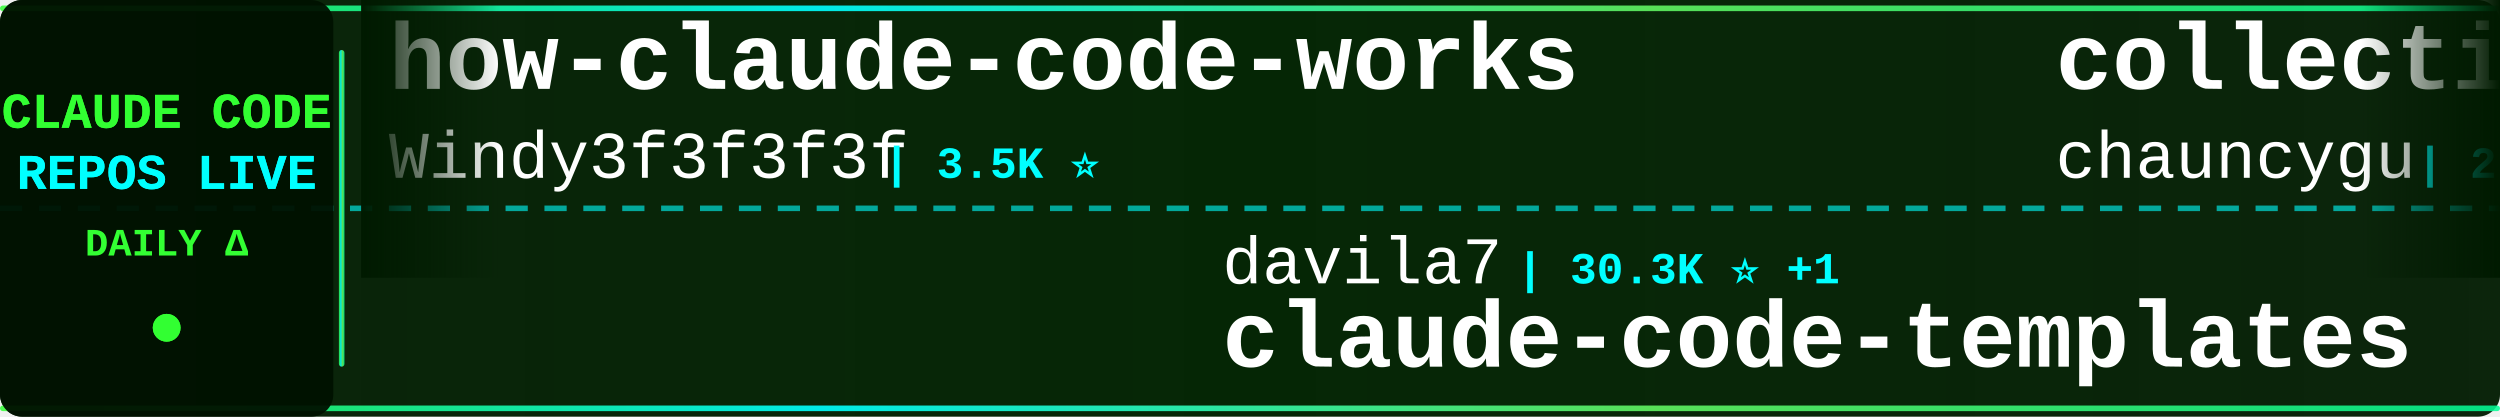
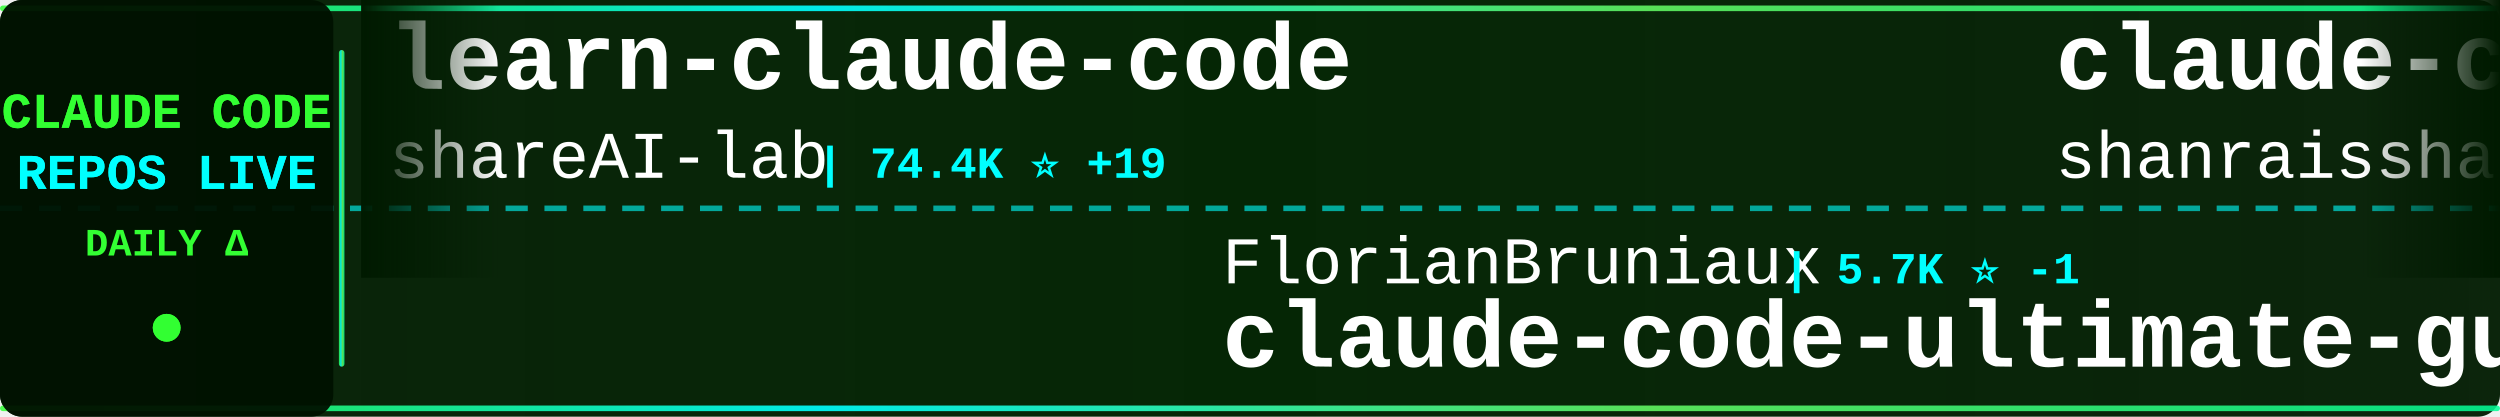
<svg xmlns="http://www.w3.org/2000/svg" width="900" height="150">
  <defs>
    <linearGradient id="tickerBg" x1="0%" y1="0%" x2="100%" y2="0%">
      <stop offset="0%" style="stop-color:#001a00;stop-opacity:0.95" />
      <stop offset="50%" style="stop-color:#002200;stop-opacity:0.98" />
      <stop offset="100%" style="stop-color:#001a00;stop-opacity:0.95" />
    </linearGradient>
    <linearGradient id="borderGrad" x1="0%" y1="0%" x2="100%" y2="0%">
      <stop offset="0%" style="stop-color:#33ff33;stop-opacity:0.85">
        <animate attributeName="stop-opacity" values="0.85;1;0.85" dur="2s" repeatCount="indefinite" />
      </stop>
      <stop offset="33%" style="stop-color:#00ffff;stop-opacity:0.9">
        <animate attributeName="stop-opacity" values="0.9;1;0.9" dur="2.2s" repeatCount="indefinite" />
      </stop>
      <stop offset="66%" style="stop-color:#66ff66;stop-opacity:0.85">
        <animate attributeName="stop-opacity" values="0.85;1;0.85" dur="1.8s" repeatCount="indefinite" />
      </stop>
      <stop offset="100%" style="stop-color:#00ff99;stop-opacity:0.85">
        <animate attributeName="stop-opacity" values="0.85;1;0.85" dur="2s" repeatCount="indefinite" />
      </stop>
    </linearGradient>
    <filter id="textGlow">
      <feGaussianBlur stdDeviation="0.1" result="coloredBlur" />
      <feMerge>
        <feMergeNode in="coloredBlur" />
        <feMergeNode in="SourceGraphic" />
      </feMerge>
    </filter>
    <filter id="metricGlow">
      <feGaussianBlur stdDeviation="0.2" result="coloredBlur" />
      <feMerge>
        <feMergeNode in="coloredBlur" />
        <feMergeNode in="SourceGraphic" />
      </feMerge>
    </filter>
    <linearGradient id="leftFade" x1="0%" y1="0%" x2="100%" y2="0%">
      <stop offset="0%" style="stop-color:#001a00;stop-opacity:1" />
      <stop offset="100%" style="stop-color:#001a00;stop-opacity:0" />
    </linearGradient>
    <linearGradient id="rightFade" x1="0%" y1="0%" x2="100%" y2="0%">
      <stop offset="0%" style="stop-color:#001a00;stop-opacity:0" />
      <stop offset="100%" style="stop-color:#001a00;stop-opacity:1" />
    </linearGradient>
  </defs>
  <rect width="900" height="150" fill="url(#tickerBg)" rx="8" />
  <rect x="0" y="2" width="900" height="2" fill="url(#borderGrad)" rx="1" />
  <rect x="0" y="146" width="900" height="2" fill="url(#borderGrad)" rx="1" />
  <line x1="0" y1="75" x2="900" y2="75" stroke="#00ffff" stroke-width="2" stroke-dasharray="8 6" opacity="0.6" />
  <rect x="0" y="0" width="120" height="150" fill="#001100" opacity="0.95" rx="8" />
  <text x="60" y="46" font-family="'Courier New', monospace" font-size="18" font-weight="bold" fill="#33ff33" text-anchor="middle" filter="url(#textGlow)">
    CLAUDE CODE
  </text>
  <text x="60" y="68" font-family="'Courier New', monospace" font-size="18" font-weight="bold" fill="#00ffff" text-anchor="middle" filter="url(#textGlow)">
    REPOS LIVE
  </text>
  <text x="60" y="92" font-family="'Courier New', monospace" font-size="14" font-weight="bold" fill="#33ff33" text-anchor="middle">
    DAILY Δ
  </text>
  <circle cx="60" cy="118" r="5" fill="#33ff33" filter="url(#metricGlow)">
    <animate attributeName="r" values="4;6;4" dur="1.5s" repeatCount="indefinite" />
    <animate attributeName="opacity" values="0.6;1;0.6" dur="1.5s" repeatCount="indefinite" />
  </circle>
  <rect x="122" y="18" width="2" height="114" fill="url(#borderGrad)" rx="1" />
  <clipPath id="tickerClip">
    <rect x="130" y="0" width="770" height="150" />
  </clipPath>
  <g clip-path="url(#tickerClip)">
    <g id="tickerItems">
      <animateTransform attributeName="transform" attributeType="XML" type="translate" from="0 0" to="-3000 0" dur="54s" repeatCount="indefinite" />
      <g transform="translate(0, 0)">
-         <text x="140" y="32" font-family="'Courier New', monospace" font-size="34" font-weight="bold" fill="#ffffff">how-claude-code-works</text>
-         <text x="140" y="64" font-family="'Courier New', monospace" font-size="24" font-weight="normal" fill="#ffffff" opacity="1.0">Windy3f3f3f3f</text>
-         <text x="318" y="64" font-family="'Courier New', monospace" font-size="16" font-weight="bold" fill="#00ffff"> | 3.5K ⭐</text>
+         <text x="140" y="32" font-family="'Courier New', monospace" font-size="34" font-weight="bold" fill="#ffffff">learn-claude-code</text>
+         <text x="140" y="64" font-family="'Courier New', monospace" font-size="24" font-weight="normal" fill="#ffffff" opacity="1.0">shareAI-lab</text>
+         <text x="294" y="64" font-family="'Courier New', monospace" font-size="16" font-weight="bold" fill="#00ffff"> | 74.4K ⭐ +19</text>
      </g>
      <g transform="translate(300, 0)">
-         <text x="140" y="102" font-family="'Courier New', monospace" font-size="24" font-weight="normal" fill="#ffffff" opacity="1.0">davila7</text>
-         <text x="246" y="102" font-family="'Courier New', monospace" font-size="16" font-weight="bold" fill="#00ffff"> | 30.3K ⭐ +1</text>
-         <text x="140" y="132" font-family="'Courier New', monospace" font-size="34" font-weight="bold" fill="#ffffff">claude-code-templates</text>
+         <text x="140" y="102" font-family="'Courier New', monospace" font-size="24" font-weight="normal" fill="#ffffff" opacity="1.0">FlorianBruniaux</text>
+         <text x="342" y="102" font-family="'Courier New', monospace" font-size="16" font-weight="bold" fill="#00ffff"> | 5.7K ⭐ -1</text>
+         <text x="140" y="132" font-family="'Courier New', monospace" font-size="34" font-weight="bold" fill="#ffffff">claude-code-ultimate-gui...</text>
      </g>
      <g transform="translate(600, 0)">
-         <text x="140" y="32" font-family="'Courier New', monospace" font-size="34" font-weight="bold" fill="#ffffff">collection-claude-code-s...</text>
-         <text x="140" y="64" font-family="'Courier New', monospace" font-size="24" font-weight="normal" fill="#ffffff" opacity="1.0">chauncygu</text>
-         <text x="270" y="64" font-family="'Courier New', monospace" font-size="16" font-weight="bold" fill="#00ffff"> | 2.8K ⭐</text>
+         <text x="140" y="32" font-family="'Courier New', monospace" font-size="34" font-weight="bold" fill="#ffffff">claude-code-best-practic...</text>
+         <text x="140" y="64" font-family="'Courier New', monospace" font-size="24" font-weight="normal" fill="#ffffff" opacity="1.0">shanraisshan</text>
+         <text x="306" y="64" font-family="'Courier New', monospace" font-size="16" font-weight="bold" fill="#00ffff"> | 64.6K ⭐ +6</text>
      </g>
      <g transform="translate(900, 0)">
-         <text x="140" y="102" font-family="'Courier New', monospace" font-size="24" font-weight="normal" fill="#ffffff" opacity="1.0">shanraisshan</text>
-         <text x="306" y="102" font-family="'Courier New', monospace" font-size="16" font-weight="bold" fill="#00ffff"> | 64.6K ⭐ +4</text>
-         <text x="140" y="132" font-family="'Courier New', monospace" font-size="34" font-weight="bold" fill="#ffffff">claude-code-best-practic...</text>
+         <text x="140" y="102" font-family="'Courier New', monospace" font-size="24" font-weight="normal" fill="#ffffff" opacity="1.0">jqueryscript</text>
+         <text x="306" y="102" font-family="'Courier New', monospace" font-size="16" font-weight="bold" fill="#00ffff"> | 501 ⭐</text>
+         <text x="140" y="132" font-family="'Courier New', monospace" font-size="34" font-weight="bold" fill="#ffffff">awesome-claude-code</text>
      </g>
      <g transform="translate(1200, 0)">
-         <text x="140" y="32" font-family="'Courier New', monospace" font-size="34" font-weight="bold" fill="#ffffff">claude-code-from-source</text>
-         <text x="140" y="64" font-family="'Courier New', monospace" font-size="24" font-weight="normal" fill="#ffffff" opacity="1.0">alejandrobalderas</text>
-         <text x="366" y="64" font-family="'Courier New', monospace" font-size="16" font-weight="bold" fill="#00ffff"> | 2.8K ⭐</text>
+         <text x="140" y="32" font-family="'Courier New', monospace" font-size="34" font-weight="bold" fill="#ffffff">Dive-into-Claude-Code</text>
+         <text x="140" y="64" font-family="'Courier New', monospace" font-size="24" font-weight="normal" fill="#ffffff" opacity="1.0">VILA-Lab</text>
+         <text x="258" y="64" font-family="'Courier New', monospace" font-size="16" font-weight="bold" fill="#00ffff"> | 2.1K ⭐</text>
      </g>
      <g transform="translate(1500, 0)">
-         <text x="140" y="102" font-family="'Courier New', monospace" font-size="24" font-weight="normal" fill="#ffffff" opacity="1.0">VoltAgent</text>
-         <text x="270" y="102" font-family="'Courier New', monospace" font-size="16" font-weight="bold" fill="#00ffff"> | 24.4K ⭐ +3</text>
-         <text x="140" y="132" font-family="'Courier New', monospace" font-size="34" font-weight="bold" fill="#ffffff">awesome-claude-code-suba...</text>
+         <text x="140" y="102" font-family="'Courier New', monospace" font-size="24" font-weight="normal" fill="#ffffff" opacity="1.0">luyao618</text>
+         <text x="258" y="102" font-family="'Courier New', monospace" font-size="16" font-weight="bold" fill="#00ffff"> | 1.7K ⭐</text>
+         <text x="140" y="132" font-family="'Courier New', monospace" font-size="34" font-weight="bold" fill="#ffffff">Claude-Code-Source-Study</text>
      </g>
      <g transform="translate(1800, 0)">
+         <text x="140" y="32" font-family="'Courier New', monospace" font-size="34" font-weight="bold" fill="#ffffff">claude-code-infrastructu...</text>
+         <text x="140" y="64" font-family="'Courier New', monospace" font-size="24" font-weight="normal" fill="#ffffff" opacity="1.0">diet103</text>
+         <text x="246" y="64" font-family="'Courier New', monospace" font-size="16" font-weight="bold" fill="#00ffff"> | 10.0K ⭐</text>
+       </g>
+       <g transform="translate(2100, 0)">
+         <text x="140" y="102" font-family="'Courier New', monospace" font-size="24" font-weight="normal" fill="#ffffff" opacity="1.0">ykdojo</text>
+         <text x="234" y="102" font-family="'Courier New', monospace" font-size="16" font-weight="bold" fill="#00ffff"> | 9.7K ⭐ +5</text>
+         <text x="140" y="132" font-family="'Courier New', monospace" font-size="34" font-weight="bold" fill="#ffffff">claude-code-tips</text>
+       </g>
+       <g transform="translate(2400, 0)">
        <text x="140" y="32" font-family="'Courier New', monospace" font-size="34" font-weight="bold" fill="#ffffff">claude-code-source</text>
        <text x="140" y="64" font-family="'Courier New', monospace" font-size="24" font-weight="normal" fill="#ffffff" opacity="1.0">AprilNEA</text>
        <text x="258" y="64" font-family="'Courier New', monospace" font-size="16" font-weight="bold" fill="#00ffff"> | 390 ⭐</text>
      </g>
-       <g transform="translate(2100, 0)">
-         <text x="140" y="102" font-family="'Courier New', monospace" font-size="24" font-weight="normal" fill="#ffffff" opacity="1.0">musistudio</text>
-         <text x="282" y="102" font-family="'Courier New', monospace" font-size="16" font-weight="bold" fill="#00ffff"> | 36.7K ⭐ +1</text>
-         <text x="140" y="132" font-family="'Courier New', monospace" font-size="34" font-weight="bold" fill="#ffffff">claude-code-router</text>
-       </g>
-       <g transform="translate(2400, 0)">
-         <text x="140" y="32" font-family="'Courier New', monospace" font-size="34" font-weight="bold" fill="#ffffff">ClaudeCodeAgents</text>
-         <text x="140" y="64" font-family="'Courier New', monospace" font-size="24" font-weight="normal" fill="#ffffff" opacity="1.0">darcyegb</text>
-         <text x="258" y="64" font-family="'Courier New', monospace" font-size="16" font-weight="bold" fill="#00ffff"> | 761 ⭐</text>
-       </g>
      <g transform="translate(2700, 0)">
-         <text x="140" y="102" font-family="'Courier New', monospace" font-size="24" font-weight="normal" fill="#ffffff" opacity="1.0">affaan-m</text>
-         <text x="258" y="102" font-family="'Courier New', monospace" font-size="16" font-weight="bold" fill="#00ffff"> | 240.5K ⭐ +33</text>
-         <text x="140" y="132" font-family="'Courier New', monospace" font-size="34" font-weight="bold" fill="#ffffff">ECC</text>
+         <text x="140" y="102" font-family="'Courier New', monospace" font-size="24" font-weight="normal" fill="#ffffff" opacity="1.0">lorryjovens-hub</text>
+         <text x="342" y="102" font-family="'Courier New', monospace" font-size="16" font-weight="bold" fill="#00ffff"> | 1.7K ⭐</text>
+         <text x="140" y="132" font-family="'Courier New', monospace" font-size="34" font-weight="bold" fill="#ffffff">claude-code-rust</text>
      </g>
      <g transform="translate(3000, 0)">
-         <text x="140" y="32" font-family="'Courier New', monospace" font-size="34" font-weight="bold" fill="#ffffff">how-claude-code-works</text>
-         <text x="140" y="64" font-family="'Courier New', monospace" font-size="24" font-weight="normal" fill="#ffffff" opacity="1.0">Windy3f3f3f3f</text>
-         <text x="318" y="64" font-family="'Courier New', monospace" font-size="16" font-weight="bold" fill="#00ffff"> | 3.5K ⭐</text>
+         <text x="140" y="32" font-family="'Courier New', monospace" font-size="34" font-weight="bold" fill="#ffffff">learn-claude-code</text>
+         <text x="140" y="64" font-family="'Courier New', monospace" font-size="24" font-weight="normal" fill="#ffffff" opacity="1.0">shareAI-lab</text>
+         <text x="294" y="64" font-family="'Courier New', monospace" font-size="16" font-weight="bold" fill="#00ffff"> | 74.4K ⭐ +19</text>
      </g>
      <g transform="translate(3300, 0)">
-         <text x="140" y="102" font-family="'Courier New', monospace" font-size="24" font-weight="normal" fill="#ffffff" opacity="1.0">davila7</text>
-         <text x="246" y="102" font-family="'Courier New', monospace" font-size="16" font-weight="bold" fill="#00ffff"> | 30.3K ⭐ +1</text>
-         <text x="140" y="132" font-family="'Courier New', monospace" font-size="34" font-weight="bold" fill="#ffffff">claude-code-templates</text>
+         <text x="140" y="102" font-family="'Courier New', monospace" font-size="24" font-weight="normal" fill="#ffffff" opacity="1.0">FlorianBruniaux</text>
+         <text x="342" y="102" font-family="'Courier New', monospace" font-size="16" font-weight="bold" fill="#00ffff"> | 5.7K ⭐ -1</text>
+         <text x="140" y="132" font-family="'Courier New', monospace" font-size="34" font-weight="bold" fill="#ffffff">claude-code-ultimate-gui...</text>
      </g>
      <g transform="translate(3600, 0)">
-         <text x="140" y="32" font-family="'Courier New', monospace" font-size="34" font-weight="bold" fill="#ffffff">collection-claude-code-s...</text>
-         <text x="140" y="64" font-family="'Courier New', monospace" font-size="24" font-weight="normal" fill="#ffffff" opacity="1.0">chauncygu</text>
-         <text x="270" y="64" font-family="'Courier New', monospace" font-size="16" font-weight="bold" fill="#00ffff"> | 2.8K ⭐</text>
+         <text x="140" y="32" font-family="'Courier New', monospace" font-size="34" font-weight="bold" fill="#ffffff">claude-code-best-practic...</text>
+         <text x="140" y="64" font-family="'Courier New', monospace" font-size="24" font-weight="normal" fill="#ffffff" opacity="1.0">shanraisshan</text>
+         <text x="306" y="64" font-family="'Courier New', monospace" font-size="16" font-weight="bold" fill="#00ffff"> | 64.6K ⭐ +6</text>
      </g>
      <g transform="translate(3900, 0)">
-         <text x="140" y="102" font-family="'Courier New', monospace" font-size="24" font-weight="normal" fill="#ffffff" opacity="1.0">shanraisshan</text>
-         <text x="306" y="102" font-family="'Courier New', monospace" font-size="16" font-weight="bold" fill="#00ffff"> | 64.6K ⭐ +4</text>
-         <text x="140" y="132" font-family="'Courier New', monospace" font-size="34" font-weight="bold" fill="#ffffff">claude-code-best-practic...</text>
+         <text x="140" y="102" font-family="'Courier New', monospace" font-size="24" font-weight="normal" fill="#ffffff" opacity="1.0">jqueryscript</text>
+         <text x="306" y="102" font-family="'Courier New', monospace" font-size="16" font-weight="bold" fill="#00ffff"> | 501 ⭐</text>
+         <text x="140" y="132" font-family="'Courier New', monospace" font-size="34" font-weight="bold" fill="#ffffff">awesome-claude-code</text>
      </g>
    </g>
  </g>
  <rect x="130" y="0" width="50" height="100" fill="url(#leftFade)" />
  <rect x="850" y="0" width="50" height="100" fill="url(#rightFade)" />
</svg>
